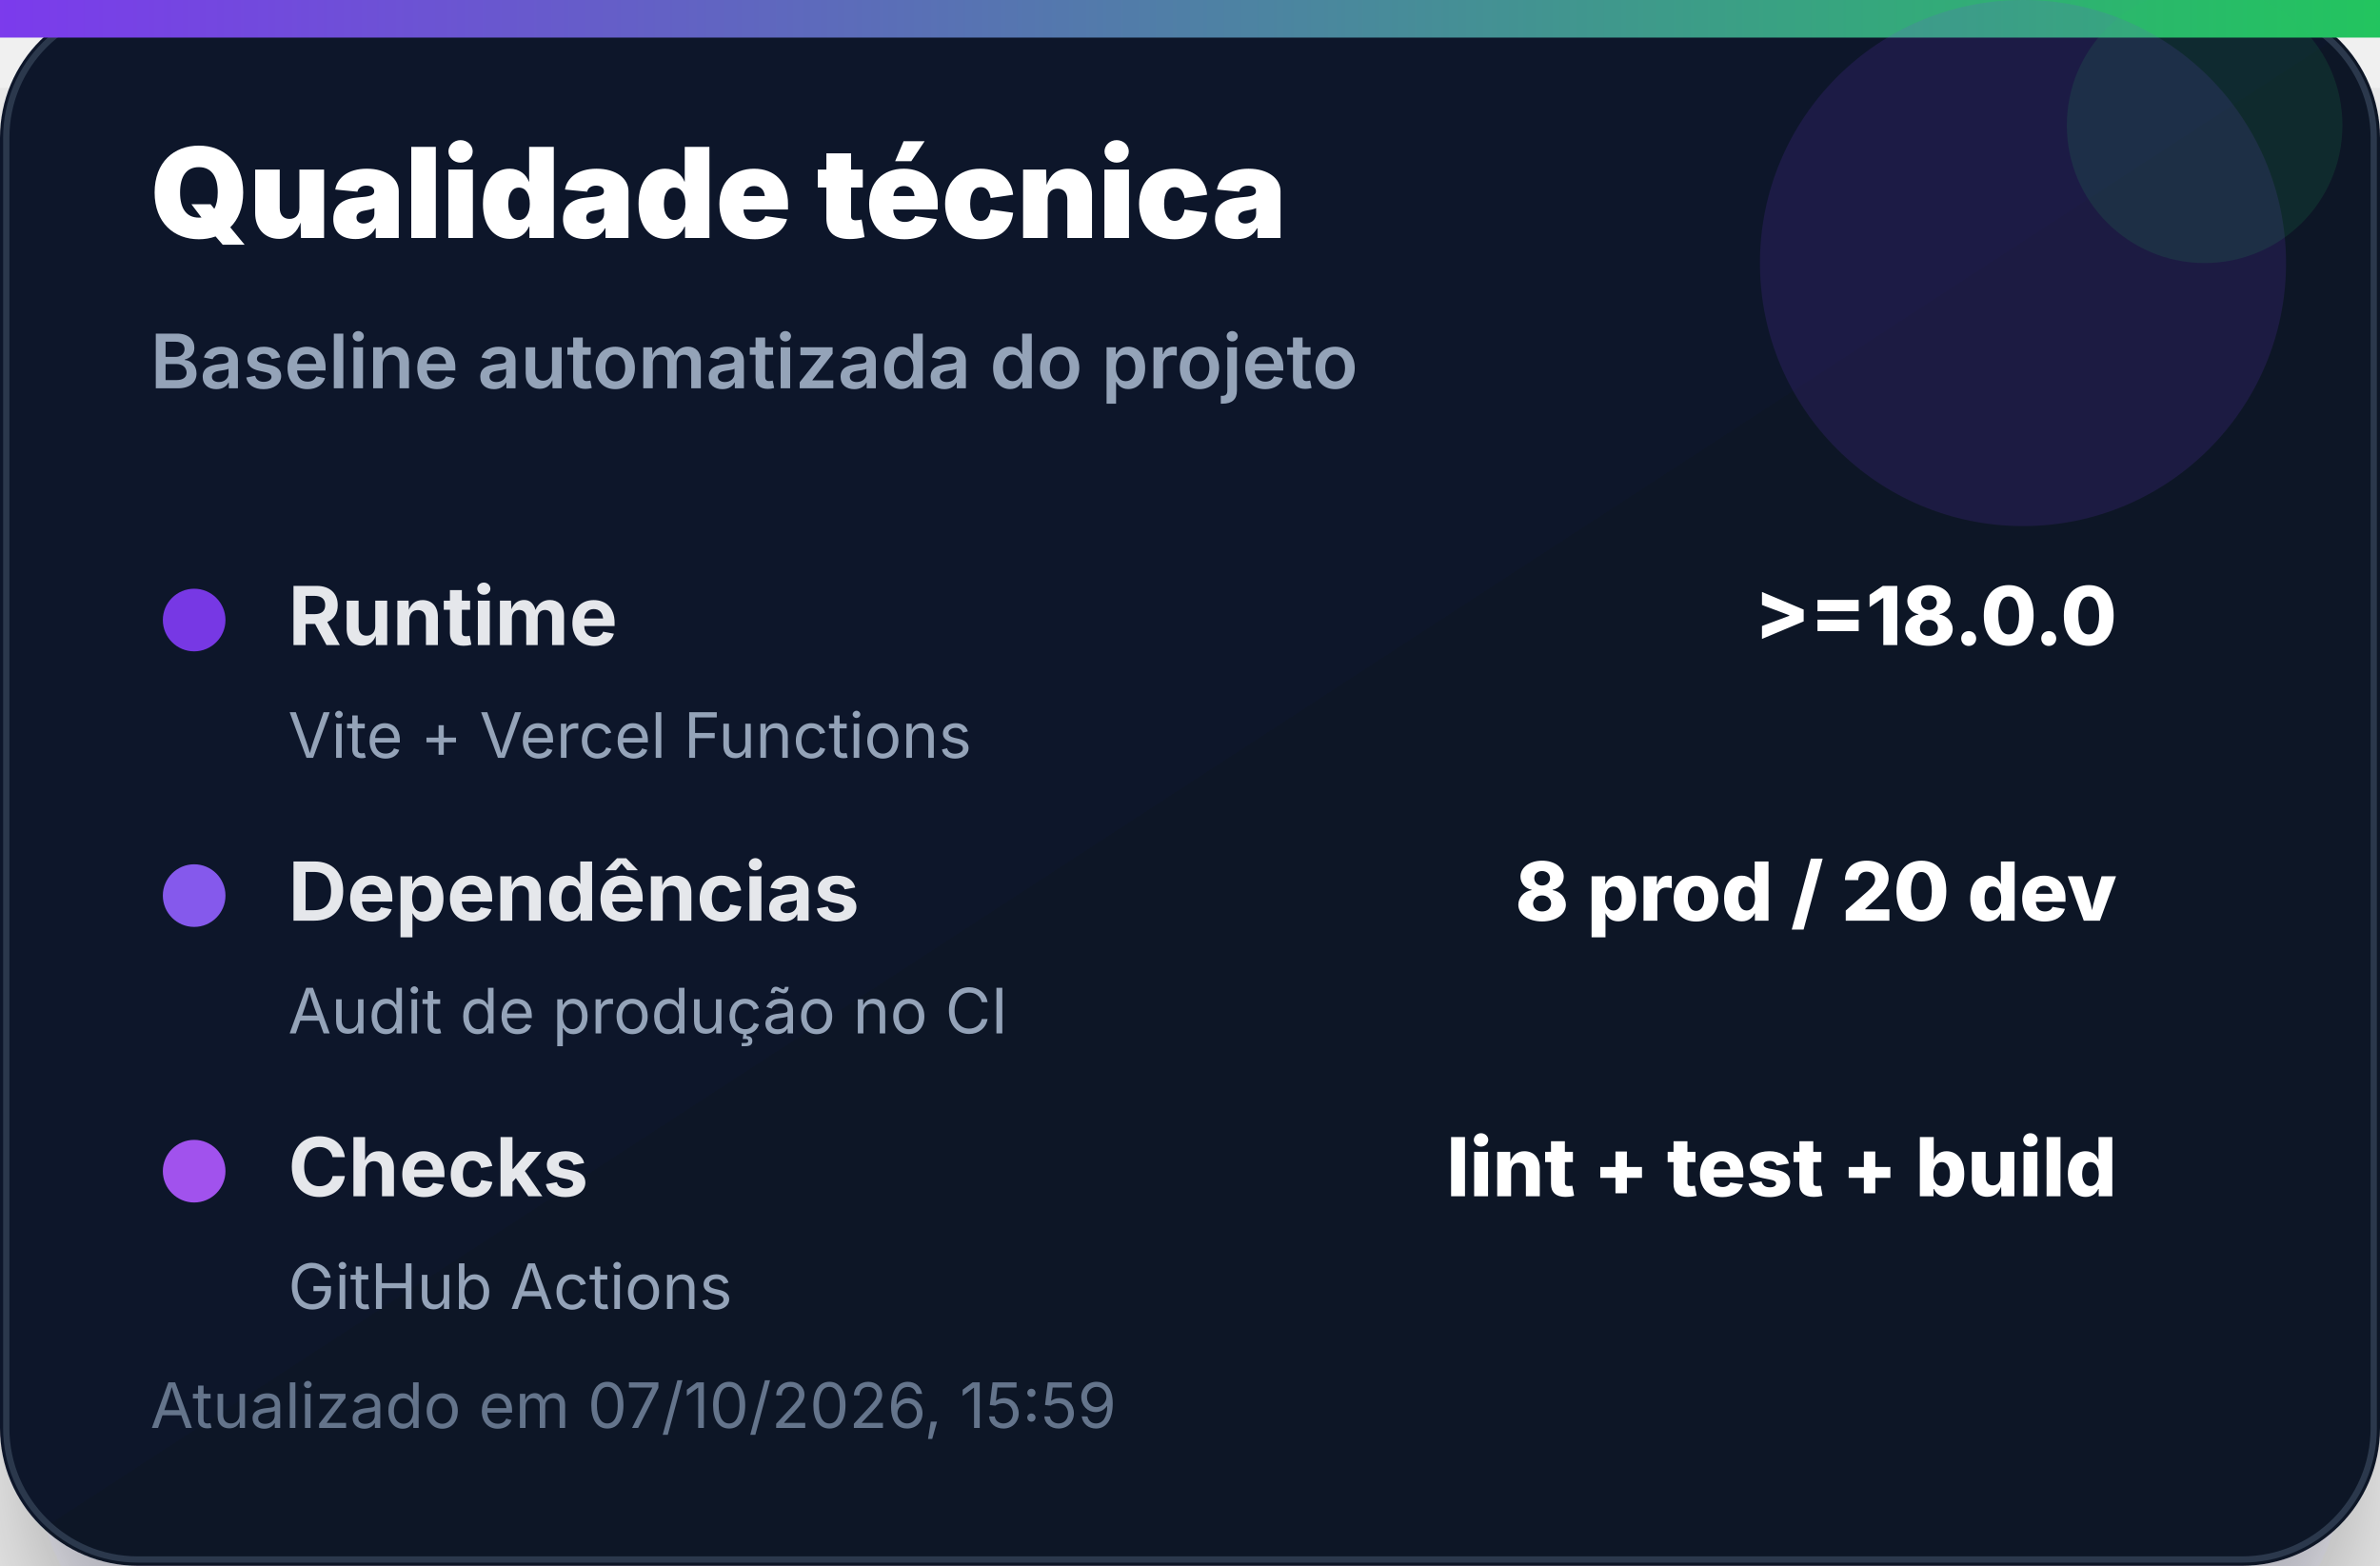
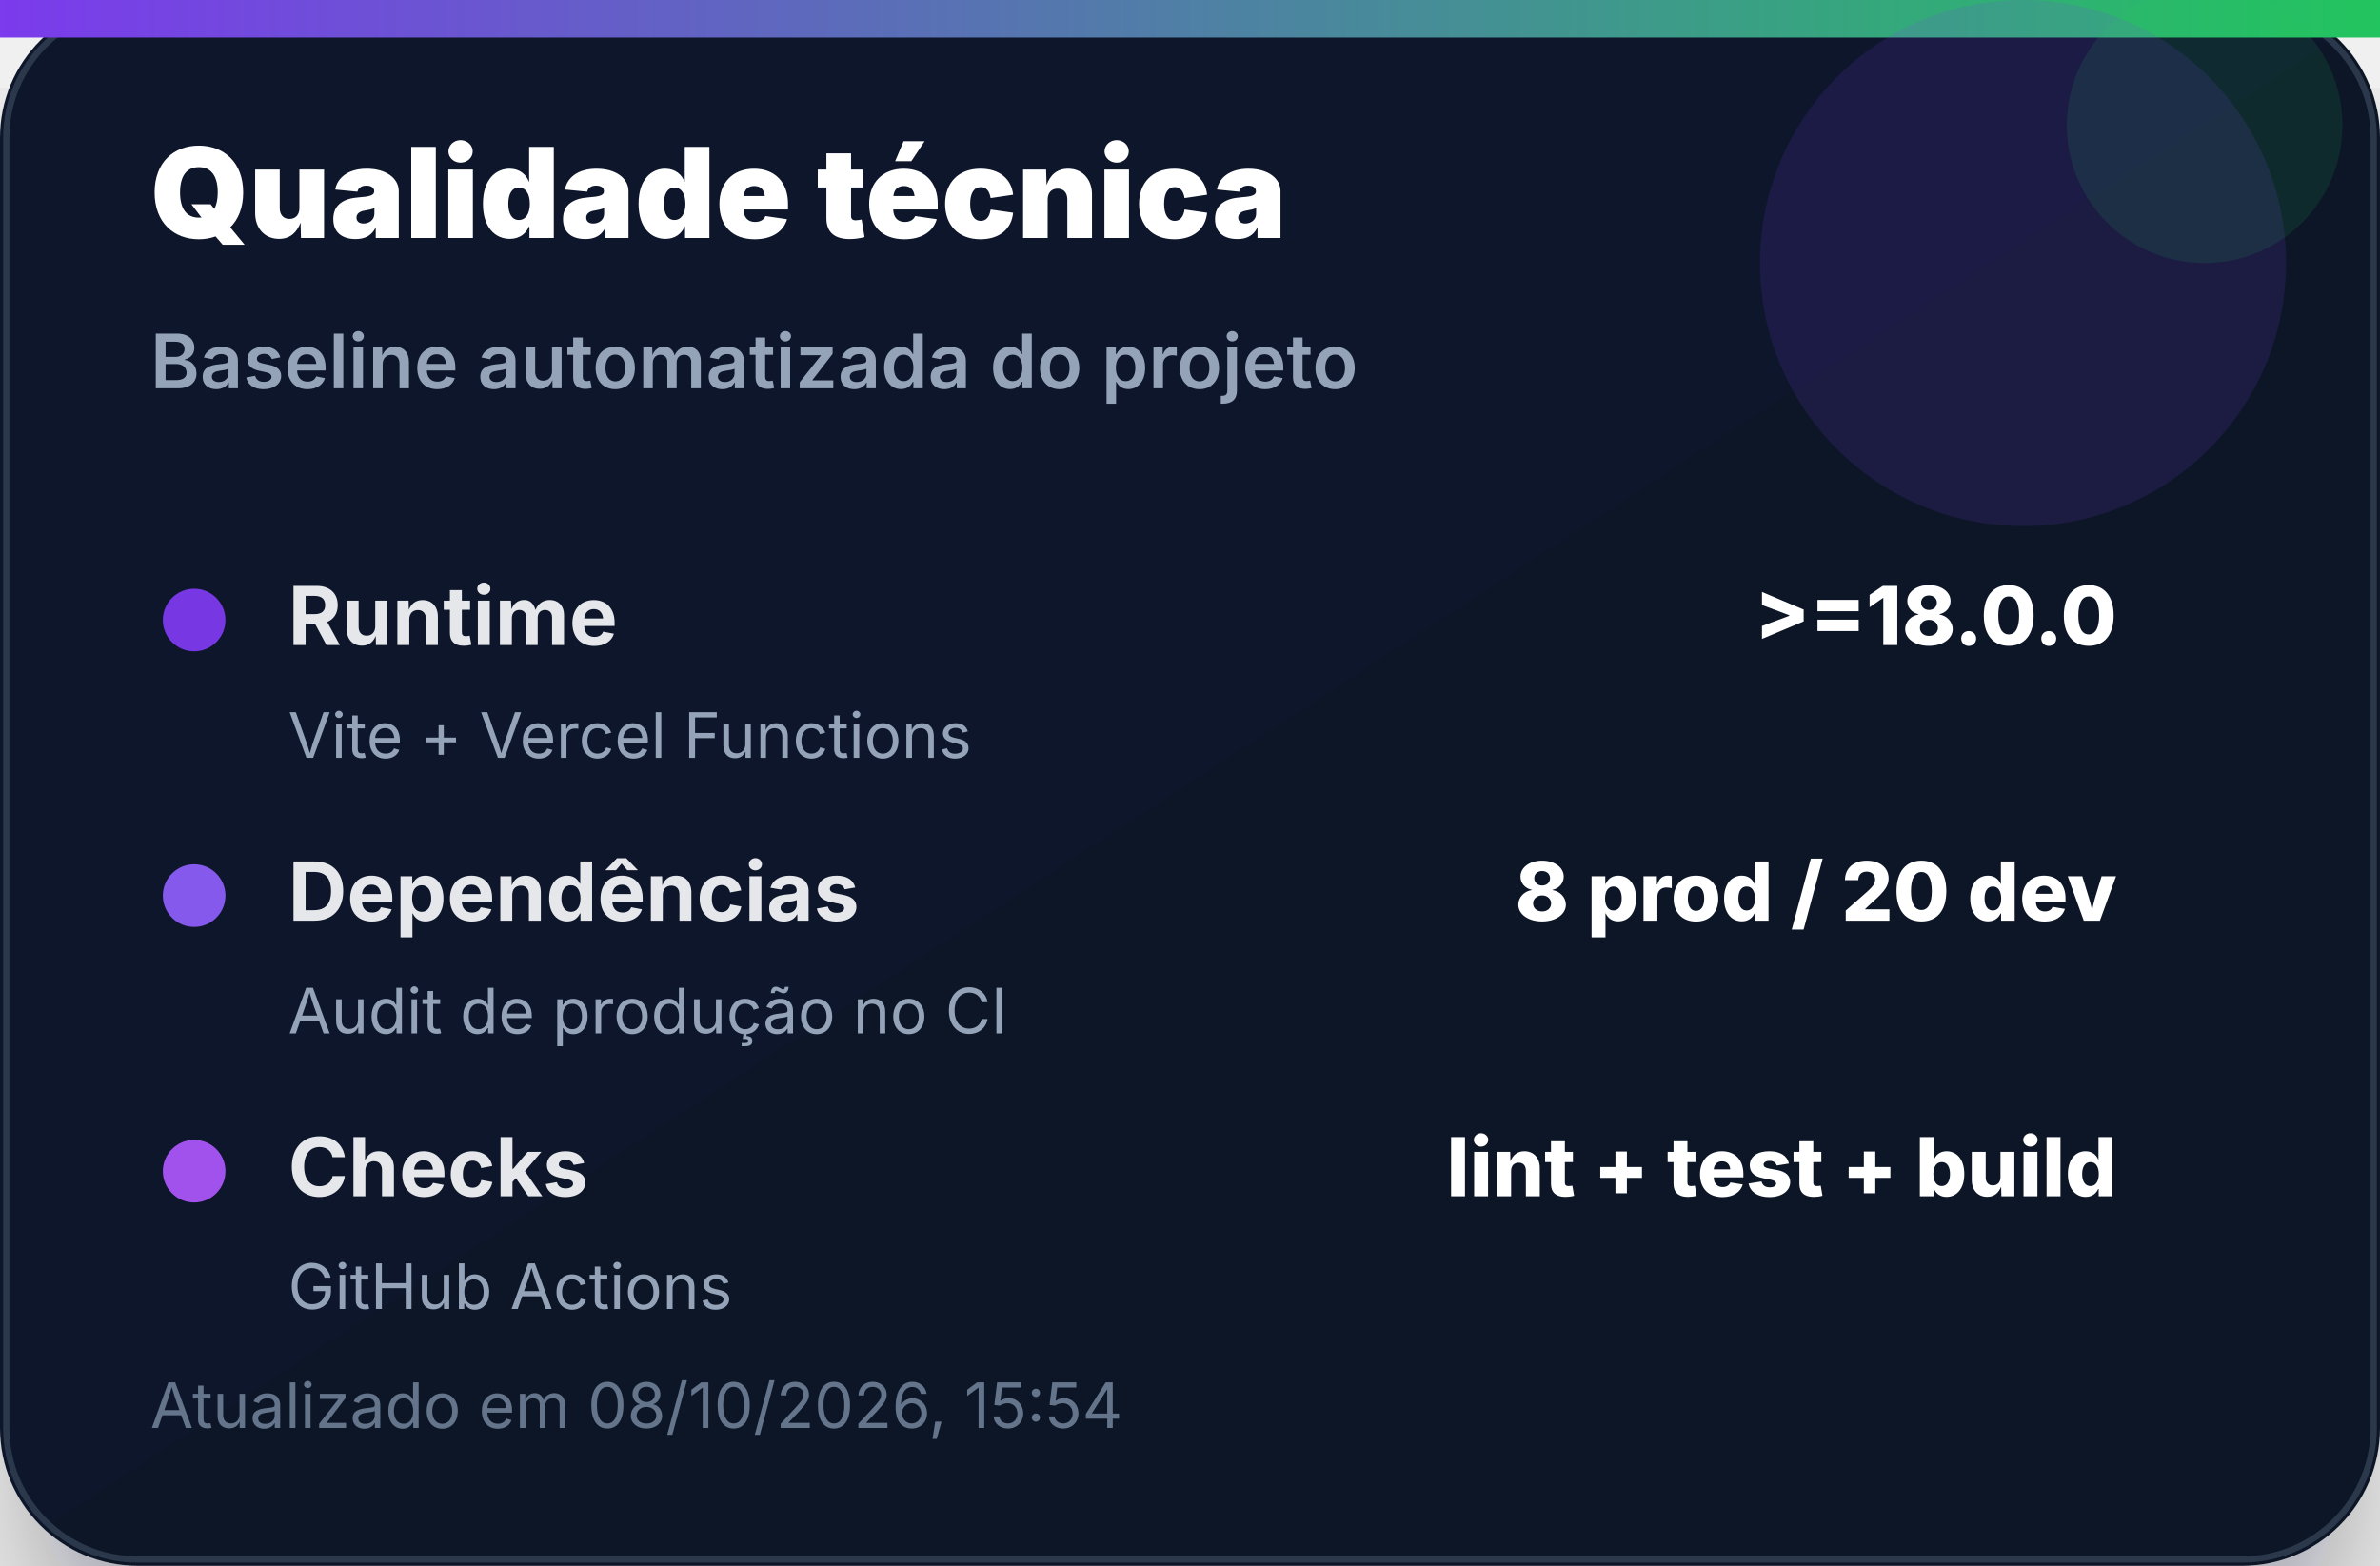
<svg xmlns="http://www.w3.org/2000/svg" width="380" height="250" viewBox="0 0 380 250" role="img" aria-label="Qualidade técnica">
  <defs>
    <linearGradient id="bg" x1="0" x2="1" y1="0" y2="1">
      <stop offset="0%" stop-color="#0f172a" />
      <stop offset="100%" stop-color="#111827" />
    </linearGradient>
    <linearGradient id="accent" x1="0" x2="1">
      <stop offset="0%" stop-color="#7c3aed" />
      <stop offset="100%" stop-color="#22c55e" />
    </linearGradient>
    <filter id="shadow" x="-20%" y="-20%" width="140%" height="140%">
      <feDropShadow dx="0" dy="14" stdDeviation="14" flood-color="#020617" flood-opacity="0.35" />
    </filter>
  </defs>
  <rect width="380" height="250" rx="22" fill="url(#bg)" filter="url(#shadow)" />
  <rect x="1" y="1" width="378" height="248" rx="21" fill="none" stroke="#334155" stroke-opacity="0.8" />
  <rect x="0" y="0" width="380" height="6" fill="url(#accent)" />
  <circle cx="323" cy="42" r="42" fill="#7c3aed" opacity="0.14" />
  <circle cx="352" cy="20" r="22" fill="#22c55e" opacity="0.12" />
  <text x="24" y="38" font-family="Inter, Segoe UI, Arial, sans-serif" font-size="20" font-weight="900" fill="#ffffff">Qualidade técnica</text>
  <text x="24" y="62" font-family="Inter, Segoe UI, Arial, sans-serif" font-size="12" font-weight="600" fill="#94a3b8">Baseline automatizada do projeto</text>
  <g transform="translate(24 92)">
    <circle cx="7" cy="7" r="5" fill="#7c3aed" opacity="0.95" />
    <text x="22" y="11" font-family="Inter, Segoe UI, Arial, sans-serif" font-size="13" font-weight="700" fill="#e5e7eb">Runtime</text>
    <text x="314" y="11" text-anchor="end" font-family="Inter, Segoe UI, Arial, sans-serif" font-size="13" font-weight="800" fill="#ffffff">&gt;=18.0.0</text>
    <text x="22" y="29" font-family="Inter, Segoe UI, Arial, sans-serif" font-size="10" fill="#94a3b8">Vite + Vercel Functions</text>
  </g>
  <g transform="translate(24 136)">
    <circle cx="7" cy="7" r="5" fill="#8b5cf6" opacity="0.95" />
    <text x="22" y="11" font-family="Inter, Segoe UI, Arial, sans-serif" font-size="13" font-weight="700" fill="#e5e7eb">Dependências</text>
    <text x="314" y="11" text-anchor="end" font-family="Inter, Segoe UI, Arial, sans-serif" font-size="13" font-weight="800" fill="#ffffff">8 prod / 20 dev</text>
    <text x="22" y="29" font-family="Inter, Segoe UI, Arial, sans-serif" font-size="10" fill="#94a3b8">Audit de produção no CI</text>
  </g>
  <g transform="translate(24 180)">
    <circle cx="7" cy="7" r="5" fill="#a855f7" opacity="0.95" />
    <text x="22" y="11" font-family="Inter, Segoe UI, Arial, sans-serif" font-size="13" font-weight="700" fill="#e5e7eb">Checks</text>
    <text x="314" y="11" text-anchor="end" font-family="Inter, Segoe UI, Arial, sans-serif" font-size="13" font-weight="800" fill="#ffffff">lint + test + build</text>
    <text x="22" y="29" font-family="Inter, Segoe UI, Arial, sans-serif" font-size="10" fill="#94a3b8">GitHub Actions</text>
  </g>
-   <text x="24" y="228" font-family="Inter, Segoe UI, Arial, sans-serif" font-size="10" fill="#64748b">Atualizado em 07/10/2026, 15:59</text>
+   <text x="24" y="228" font-family="Inter, Segoe UI, Arial, sans-serif" font-size="10" fill="#64748b">Atualizado em 08/10/2026, 15:54</text>
</svg>
